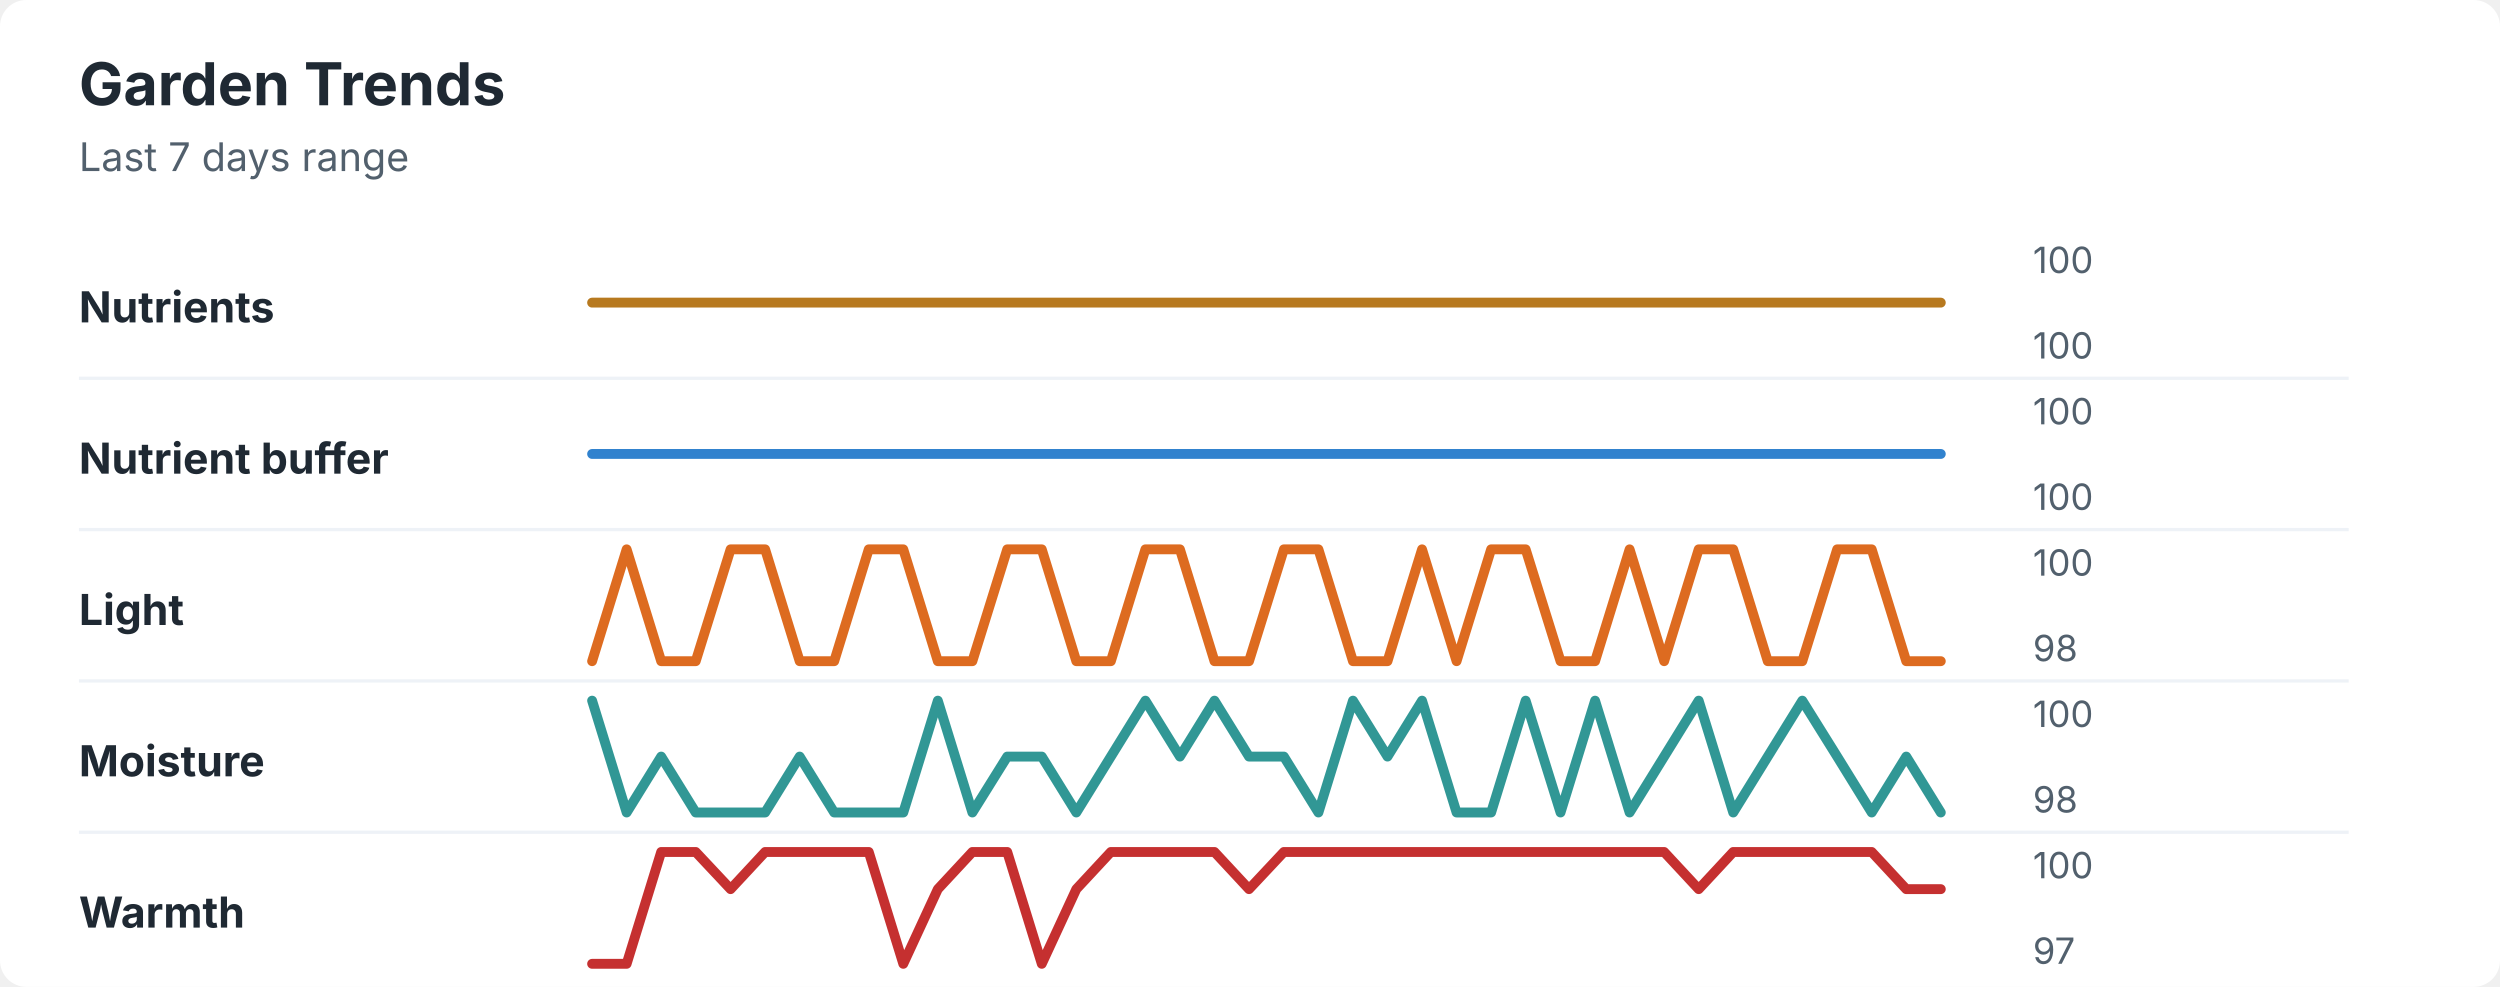
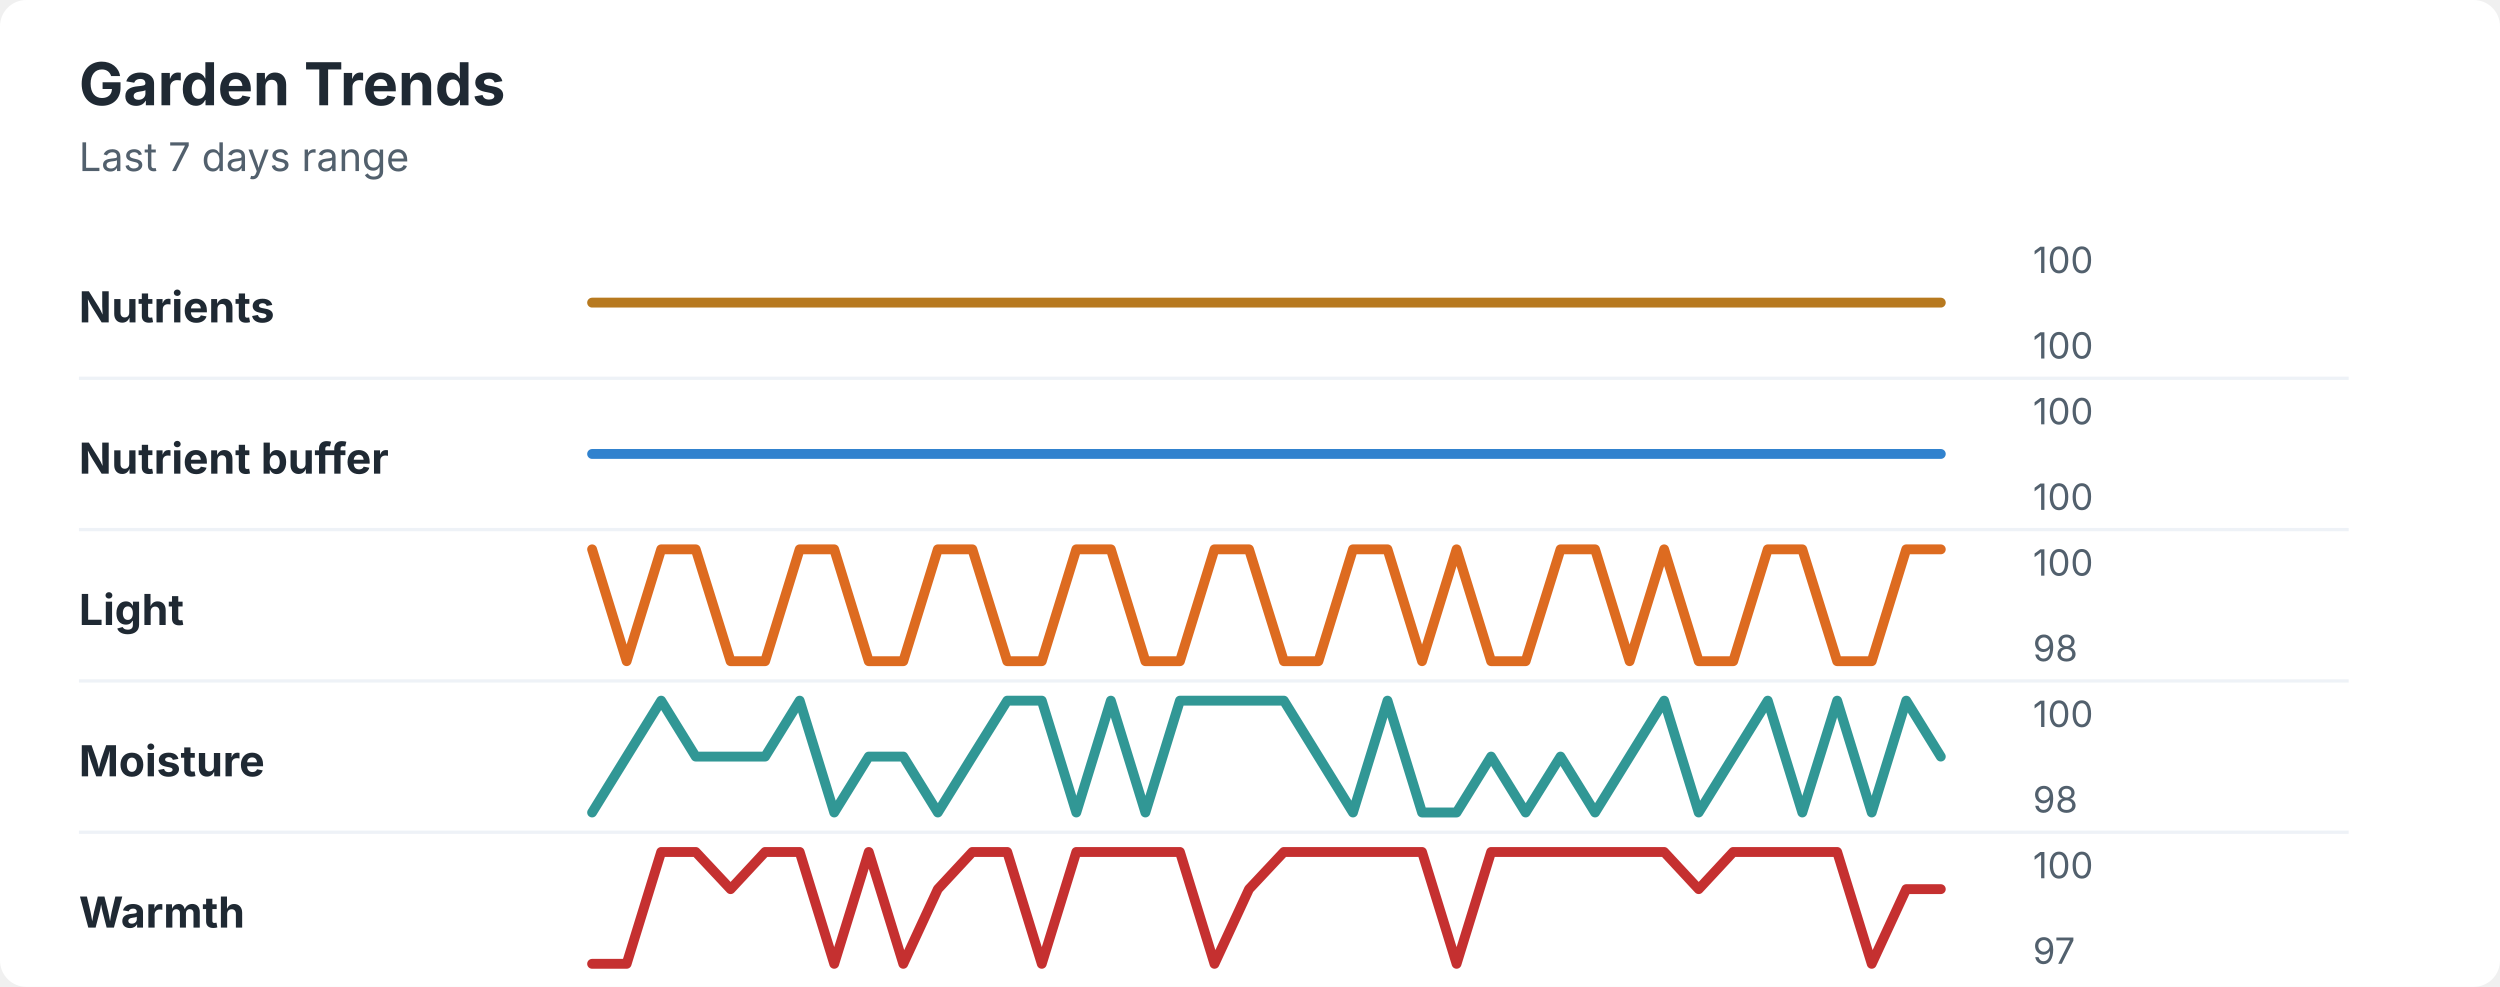
<svg xmlns="http://www.w3.org/2000/svg" width="760" height="300" viewBox="0 0 760 300" role="img" aria-labelledby="title desc">
  <rect width="760" height="300" rx="8" fill="#ffffff" />
  <style>
    text { font-family: -apple-system, BlinkMacSystemFont, "Segoe UI", sans-serif; }
    .title { font-size: 18px; font-weight: 700; fill: #1f2933; }
    .subtitle { font-size: 12px; fill: #52606d; }
    .label { font-size: 13px; font-weight: 650; fill: #1f2933; }
    .axis-value { font-size: 11px; fill: #52606d; }
    .separator { stroke: #eef2f7; stroke-width: 1; }
  </style>
  <text x="24" y="32" class="title">Garden Trends</text>
  <text x="24" y="52" class="subtitle">Last 7 days range</text>
  <text x="24" y="98" class="label">Nutrients</text>
  <polyline points="180.0,92.0 190.5,92.0 201.0,92.0 211.5,92.0 222.1,92.0 232.6,92.0 243.1,92.0 253.6,92.0 264.1,92.0 274.6,92.0 285.1,92.0 295.6,92.0 306.2,92.0 316.7,92.0 327.2,92.0 337.7,92.0 348.2,92.0 358.7,92.0 369.2,92.0 379.7,92.0 390.3,92.0 400.8,92.0 411.3,92.0 421.8,92.0 432.3,92.0 442.8,92.0 453.3,92.0 463.8,92.0 474.4,92.0 484.9,92.0 495.4,92.0 505.9,92.0 516.4,92.0 526.9,92.0 537.4,92.0 547.9,92.0 558.5,92.0 569.0,92.0 579.5,92.0 590.0,92.0 " fill="none" stroke="#b7791f" stroke-width="3" stroke-linecap="round" stroke-linejoin="round" />
  <text x="618" y="83" class="axis-value">100</text>
  <text x="618" y="109" class="axis-value">100</text>
  <line x1="24" y1="115.0" x2="714" y2="115.0" class="separator" />
  <text x="24" y="144" class="label">Nutrient buffer</text>
  <polyline points="180.0,138.0 190.5,138.0 201.0,138.0 211.5,138.0 222.1,138.0 232.6,138.0 243.1,138.0 253.6,138.0 264.1,138.0 274.6,138.0 285.1,138.0 295.6,138.0 306.2,138.0 316.7,138.0 327.2,138.0 337.7,138.0 348.2,138.0 358.7,138.0 369.2,138.0 379.7,138.0 390.3,138.0 400.8,138.0 411.3,138.0 421.8,138.0 432.3,138.0 442.8,138.0 453.3,138.0 463.8,138.0 474.4,138.0 484.9,138.0 495.4,138.0 505.9,138.0 516.4,138.0 526.9,138.0 537.4,138.0 547.9,138.0 558.5,138.0 569.0,138.0 579.5,138.0 590.0,138.0 " fill="none" stroke="#3182ce" stroke-width="3" stroke-linecap="round" stroke-linejoin="round" />
  <text x="618" y="129" class="axis-value">100</text>
  <text x="618" y="155" class="axis-value">100</text>
  <line x1="24" y1="161.0" x2="714" y2="161.0" class="separator" />
  <text x="24" y="190" class="label">Light</text>
-   <polyline points="180.0,201.0 190.5,167.0 201.0,201.0 211.5,201.0 222.1,167.0 232.6,167.0 243.1,201.0 253.6,201.0 264.1,167.0 274.6,167.0 285.1,201.0 295.6,201.0 306.2,167.0 316.7,167.0 327.2,201.0 337.7,201.0 348.2,167.0 358.7,167.0 369.2,201.0 379.7,201.0 390.3,167.0 400.8,167.0 411.3,201.0 421.8,201.0 432.3,167.0 442.8,201.0 453.3,167.0 463.8,167.0 474.4,201.0 484.9,201.0 495.4,167.0 505.9,201.0 516.4,167.0 526.9,167.0 537.4,201.0 547.9,201.0 558.5,167.0 569.0,167.0 579.5,201.0 590.0,201.0 " fill="none" stroke="#dd6b20" stroke-width="3" stroke-linecap="round" stroke-linejoin="round" />
+   <polyline points="180.0,167.0 190.5,201.0 201.0,167.0 211.5,167.0 222.1,201.0 232.6,201.0 243.1,167.0 253.6,167.0 264.1,201.0 274.6,201.0 285.1,167.0 295.6,167.0 306.2,201.0 316.7,201.0 327.2,167.0 337.7,167.0 348.2,201.0 358.7,201.0 369.2,167.0 379.7,167.0 390.3,201.0 400.8,201.0 411.3,167.0 421.8,167.0 432.3,201.0 442.8,167.0 453.3,201.0 463.8,201.0 474.4,167.0 484.9,167.0 495.4,201.0 505.9,167.0 516.4,201.0 526.9,201.0 537.4,167.0 547.9,167.0 558.5,201.0 569.0,201.0 579.5,167.0 590.0,167.0 " fill="none" stroke="#dd6b20" stroke-width="3" stroke-linecap="round" stroke-linejoin="round" />
  <text x="618" y="175" class="axis-value">100</text>
  <text x="618" y="201" class="axis-value">98</text>
  <line x1="24" y1="207.0" x2="714" y2="207.0" class="separator" />
  <text x="24" y="236" class="label">Moisture</text>
-   <polyline points="180.0,213.0 190.5,247.0 201.0,230.0 211.5,247.0 222.1,247.0 232.6,247.0 243.1,230.0 253.6,247.0 264.1,247.0 274.6,247.0 285.1,213.0 295.6,247.0 306.2,230.0 316.7,230.0 327.2,247.0 337.7,230.0 348.2,213.0 358.7,230.0 369.2,213.0 379.7,230.0 390.3,230.0 400.8,247.0 411.3,213.0 421.8,230.0 432.3,213.0 442.8,247.0 453.3,247.0 463.8,213.0 474.4,247.0 484.9,213.0 495.4,247.0 505.9,230.0 516.4,213.0 526.9,247.0 537.4,230.0 547.9,213.0 558.5,230.0 569.0,247.0 579.5,230.0 590.0,247.0 " fill="none" stroke="#319795" stroke-width="3" stroke-linecap="round" stroke-linejoin="round" />
+   <polyline points="180.0,247.0 190.5,230.0 201.0,213.0 211.5,230.0 222.1,230.0 232.6,230.0 243.1,213.0 253.6,247.0 264.1,230.0 274.6,230.0 285.1,247.0 295.6,230.0 306.2,213.0 316.7,213.0 327.2,247.0 337.7,213.0 348.2,247.0 358.7,213.0 369.2,213.0 379.7,213.0 390.3,213.0 400.8,230.0 411.3,247.0 421.8,213.0 432.3,247.0 442.8,247.0 453.3,230.0 463.8,247.0 474.4,230.0 484.9,247.0 495.4,230.0 505.9,213.0 516.4,247.0 526.9,230.0 537.4,213.0 547.9,247.0 558.5,213.0 569.0,247.0 579.5,213.0 590.0,230.0 " fill="none" stroke="#319795" stroke-width="3" stroke-linecap="round" stroke-linejoin="round" />
  <text x="618" y="221" class="axis-value">100</text>
  <text x="618" y="247" class="axis-value">98</text>
  <line x1="24" y1="253.0" x2="714" y2="253.0" class="separator" />
  <text x="24" y="282" class="label">Warmth</text>
-   <polyline points="180.0,293.0 190.5,293.0 201.0,259.0 211.5,259.0 222.1,270.3 232.6,259.0 243.1,259.0 253.6,259.0 264.1,259.0 274.6,293.0 285.1,270.3 295.6,259.0 306.2,259.0 316.7,293.0 327.2,270.3 337.7,259.0 348.2,259.0 358.7,259.0 369.2,259.0 379.7,270.3 390.3,259.0 400.8,259.0 411.3,259.0 421.8,259.0 432.3,259.0 442.8,259.0 453.3,259.0 463.8,259.0 474.4,259.0 484.9,259.0 495.4,259.0 505.9,259.0 516.4,270.3 526.9,259.0 537.4,259.0 547.9,259.0 558.5,259.0 569.0,259.0 579.5,270.3 590.0,270.3 " fill="none" stroke="#c53030" stroke-width="3" stroke-linecap="round" stroke-linejoin="round" />
+   <polyline points="180.0,293.0 190.5,293.0 201.0,259.0 211.5,259.0 222.1,270.3 232.6,259.0 243.1,259.0 253.6,293.0 264.1,259.0 274.6,293.0 285.1,270.3 295.6,259.0 306.2,259.0 316.7,293.0 327.2,259.0 337.7,259.0 348.2,259.0 358.7,259.0 369.2,293.0 379.7,270.3 390.3,259.0 400.8,259.0 411.3,259.0 421.8,259.0 432.3,259.0 442.8,293.0 453.3,259.0 463.8,259.0 474.4,259.0 484.9,259.0 495.4,259.0 505.9,259.0 516.4,270.3 526.9,259.0 537.4,259.0 547.9,259.0 558.5,259.0 569.0,293.0 579.5,270.3 590.0,270.3 " fill="none" stroke="#c53030" stroke-width="3" stroke-linecap="round" stroke-linejoin="round" />
  <text x="618" y="267" class="axis-value">100</text>
  <text x="618" y="293" class="axis-value">97</text>
</svg>
